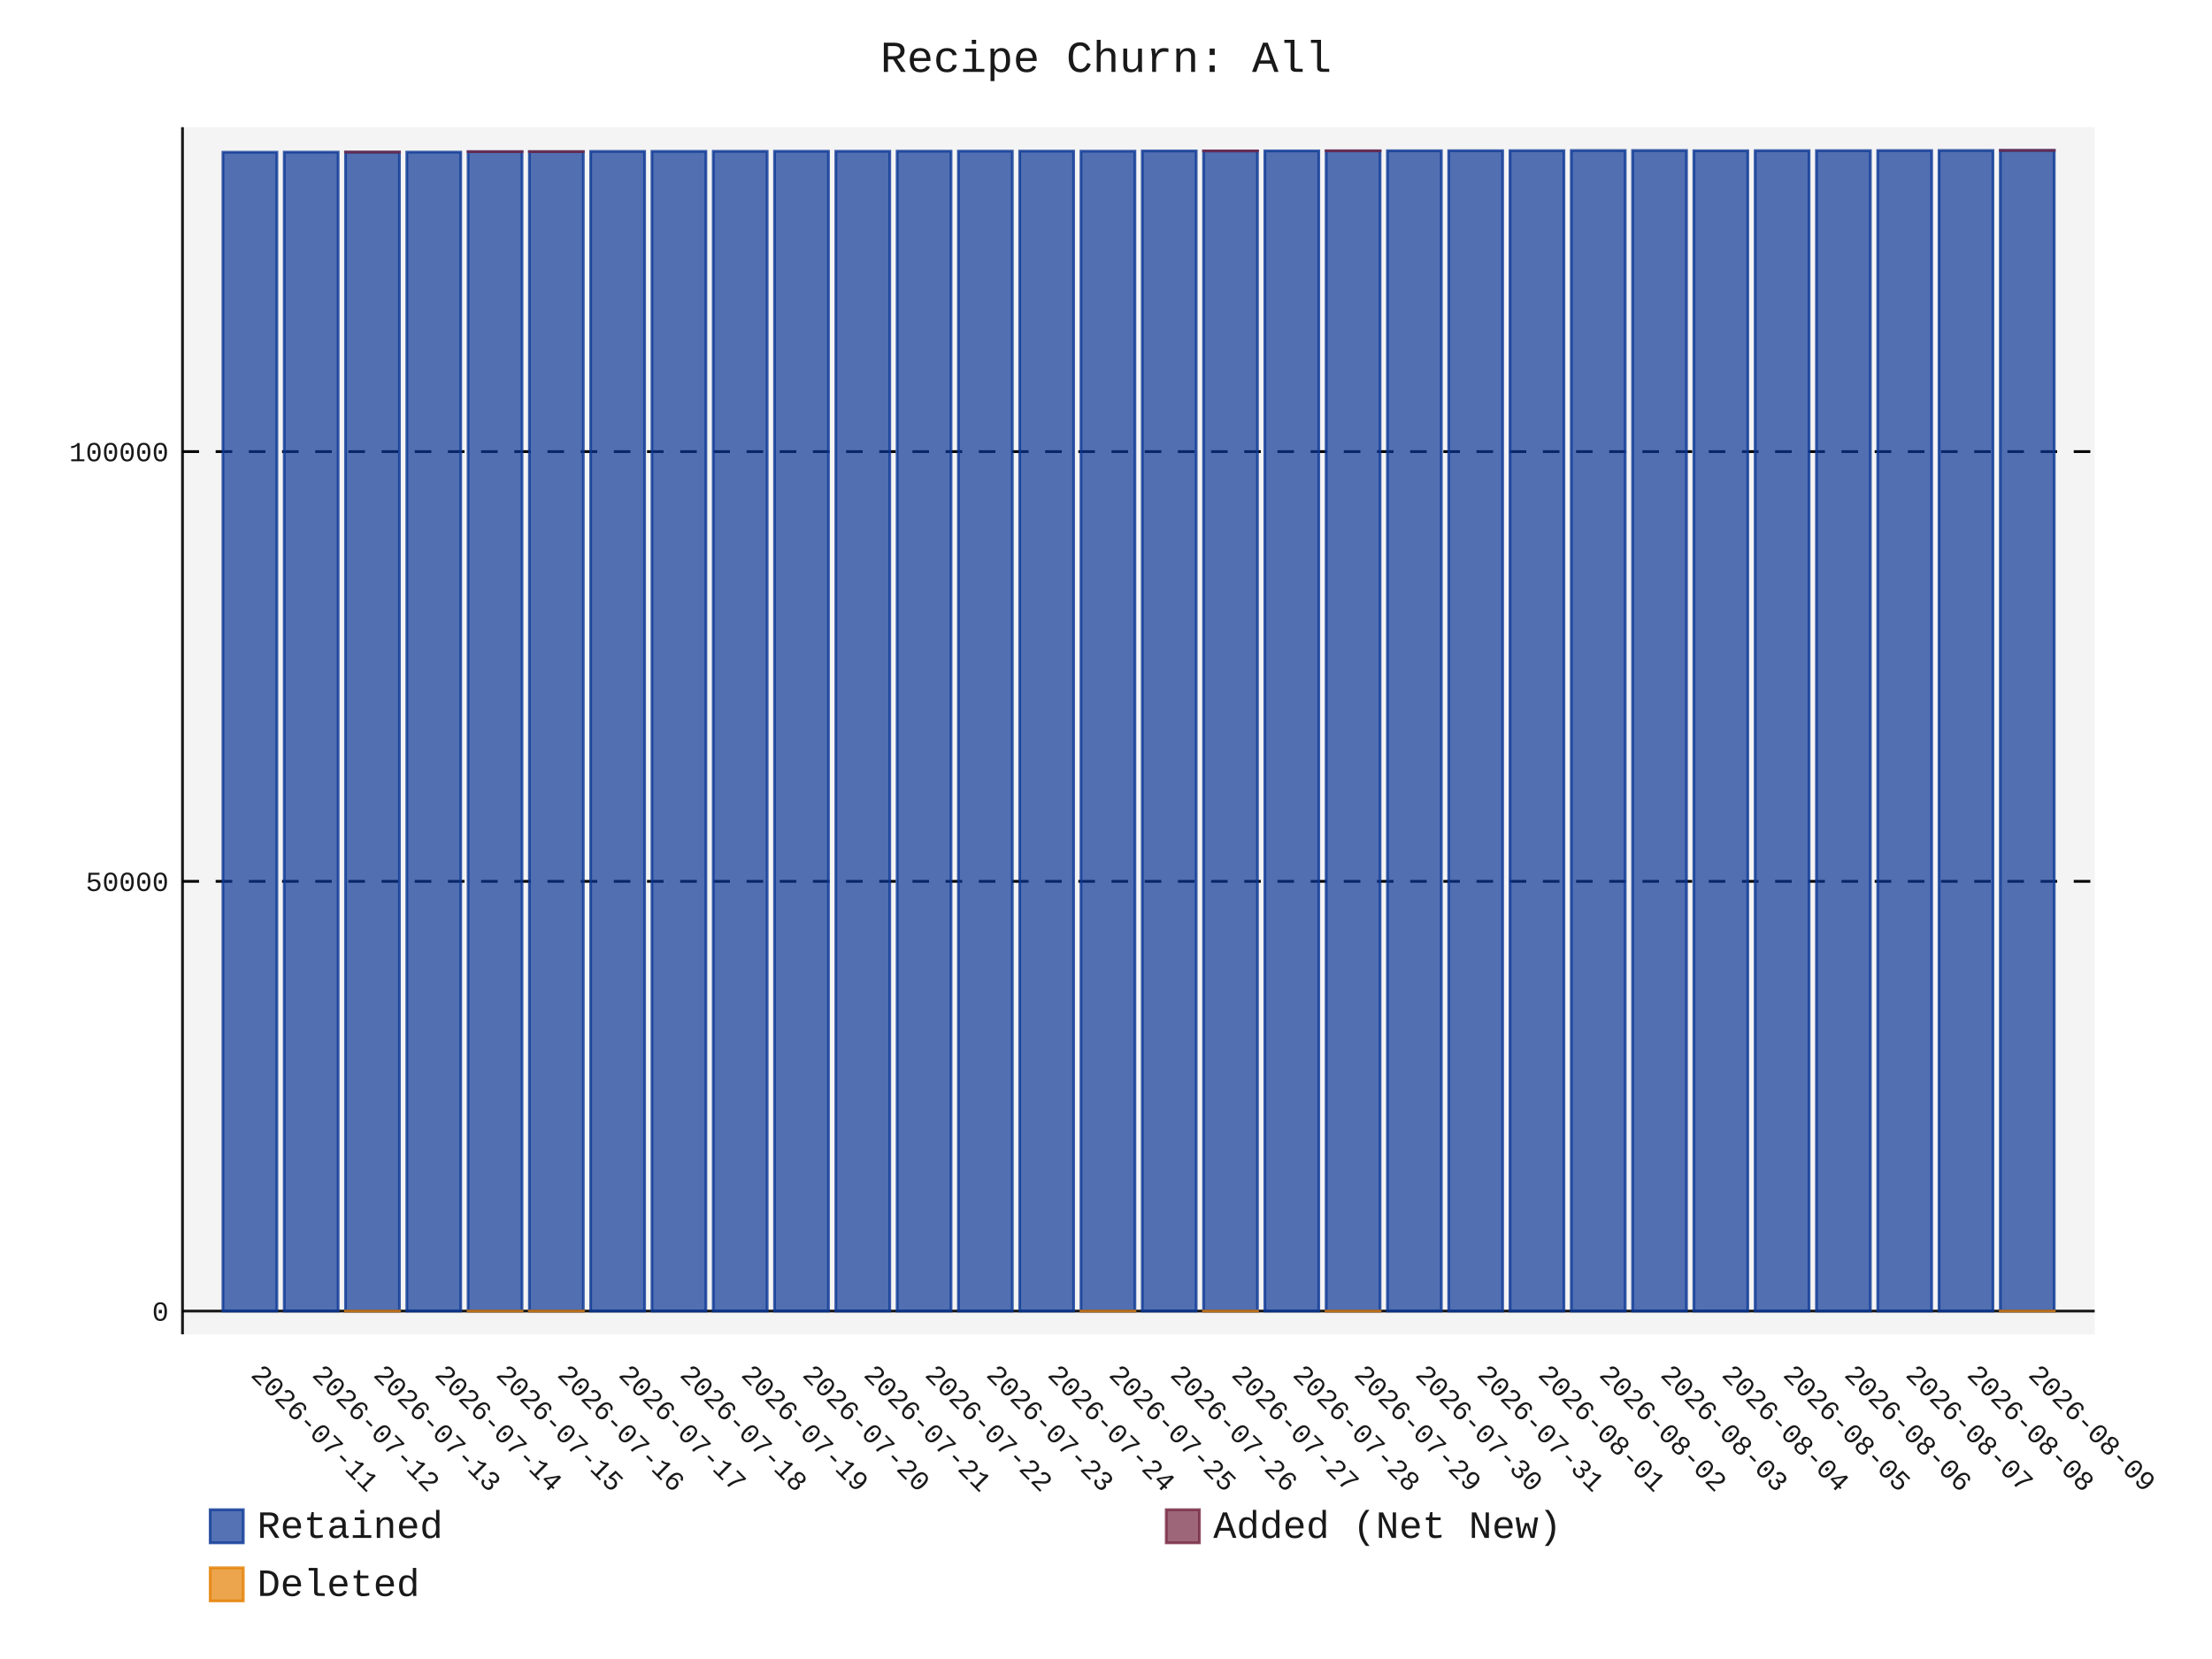
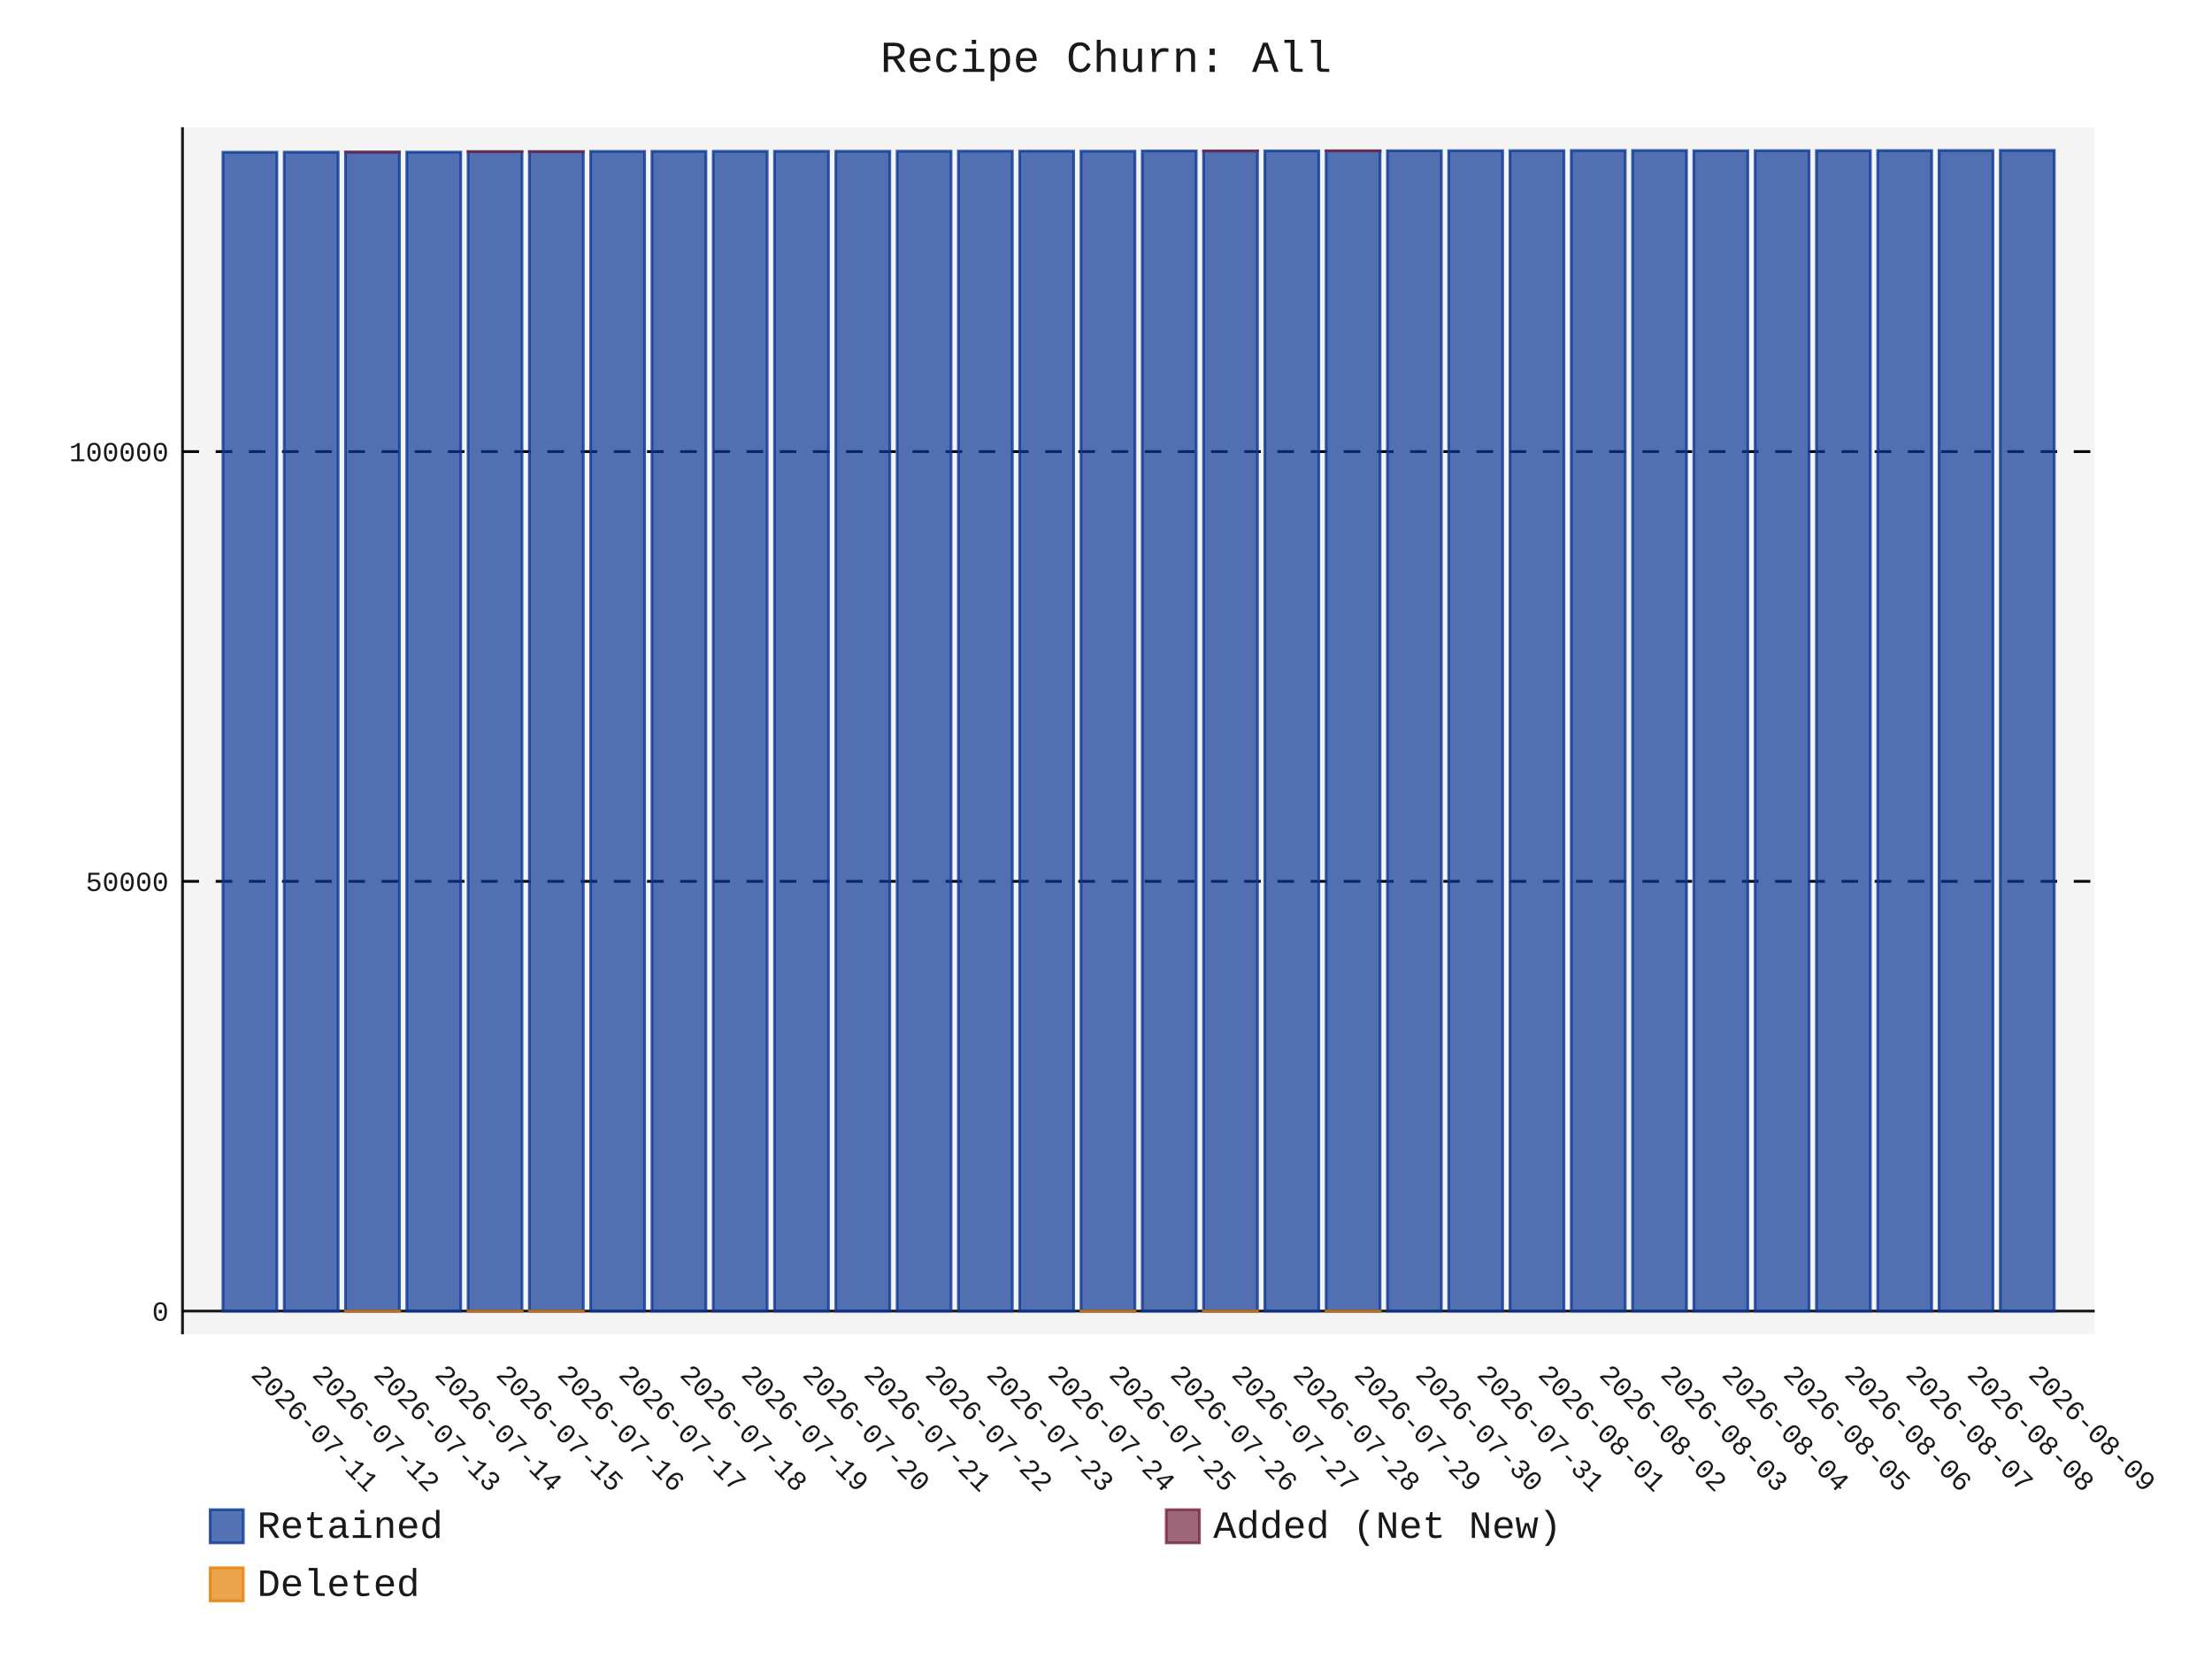
- <svg xmlns="http://www.w3.org/2000/svg" id="chart-427a3c75-75cd-42a5-9780-dff29b4d0095" class="pygal-chart" viewBox="0 0 800 600">
+ <svg xmlns="http://www.w3.org/2000/svg" id="chart-72836956-fcbf-4c1e-a500-d97371f1bdc6" class="pygal-chart" viewBox="0 0 800 600">
  <defs>
-     <style type="text/css">#chart-427a3c75-75cd-42a5-9780-dff29b4d0095{-webkit-user-select:none;-webkit-font-smoothing:antialiased;font-family:Consolas,"Liberation Mono",Menlo,Courier,monospace}#chart-427a3c75-75cd-42a5-9780-dff29b4d0095 .title{font-family:Consolas,"Liberation Mono",Menlo,Courier,monospace;font-size:16px}#chart-427a3c75-75cd-42a5-9780-dff29b4d0095 .legends .legend text{font-family:Consolas,"Liberation Mono",Menlo,Courier,monospace;font-size:14px}#chart-427a3c75-75cd-42a5-9780-dff29b4d0095 .axis text{font-family:Consolas,"Liberation Mono",Menlo,Courier,monospace;font-size:10px}#chart-427a3c75-75cd-42a5-9780-dff29b4d0095 .axis text.major{font-family:Consolas,"Liberation Mono",Menlo,Courier,monospace;font-size:10px}#chart-427a3c75-75cd-42a5-9780-dff29b4d0095 .text-overlay text.value{font-family:Consolas,"Liberation Mono",Menlo,Courier,monospace;font-size:16px}#chart-427a3c75-75cd-42a5-9780-dff29b4d0095 .text-overlay text.label{font-family:Consolas,"Liberation Mono",Menlo,Courier,monospace;font-size:10px}#chart-427a3c75-75cd-42a5-9780-dff29b4d0095 .tooltip{font-family:Consolas,"Liberation Mono",Menlo,Courier,monospace;font-size:14px}#chart-427a3c75-75cd-42a5-9780-dff29b4d0095 text.no_data{font-family:Consolas,"Liberation Mono",Menlo,Courier,monospace;font-size:64px}
- #chart-427a3c75-75cd-42a5-9780-dff29b4d0095{background-color:transparent}#chart-427a3c75-75cd-42a5-9780-dff29b4d0095 path,#chart-427a3c75-75cd-42a5-9780-dff29b4d0095 line,#chart-427a3c75-75cd-42a5-9780-dff29b4d0095 rect,#chart-427a3c75-75cd-42a5-9780-dff29b4d0095 circle{-webkit-transition:150ms;-moz-transition:150ms;transition:150ms}#chart-427a3c75-75cd-42a5-9780-dff29b4d0095 .graph &gt; .background{fill:transparent}#chart-427a3c75-75cd-42a5-9780-dff29b4d0095 .plot &gt; .background{fill:rgba(240,240,240,0.7)}#chart-427a3c75-75cd-42a5-9780-dff29b4d0095 .graph{fill:rgba(0,0,0,0.9)}#chart-427a3c75-75cd-42a5-9780-dff29b4d0095 text.no_data{fill:rgba(0,0,0,0.9)}#chart-427a3c75-75cd-42a5-9780-dff29b4d0095 .title{fill:rgba(0,0,0,0.9)}#chart-427a3c75-75cd-42a5-9780-dff29b4d0095 .legends .legend text{fill:rgba(0,0,0,0.9)}#chart-427a3c75-75cd-42a5-9780-dff29b4d0095 .legends .legend:hover text{fill:rgba(0,0,0,0.9)}#chart-427a3c75-75cd-42a5-9780-dff29b4d0095 .axis .line{stroke:rgba(0,0,0,0.9)}#chart-427a3c75-75cd-42a5-9780-dff29b4d0095 .axis .guide.line{stroke:rgba(0,0,0,0.5)}#chart-427a3c75-75cd-42a5-9780-dff29b4d0095 .axis .major.line{stroke:rgba(0,0,0,0.9)}#chart-427a3c75-75cd-42a5-9780-dff29b4d0095 .axis text.major{fill:rgba(0,0,0,0.9)}#chart-427a3c75-75cd-42a5-9780-dff29b4d0095 .axis.y .guides:hover .guide.line,#chart-427a3c75-75cd-42a5-9780-dff29b4d0095 .line-graph .axis.x .guides:hover .guide.line,#chart-427a3c75-75cd-42a5-9780-dff29b4d0095 .stackedline-graph .axis.x .guides:hover .guide.line,#chart-427a3c75-75cd-42a5-9780-dff29b4d0095 .xy-graph .axis.x .guides:hover .guide.line{stroke:rgba(0,0,0,0.9)}#chart-427a3c75-75cd-42a5-9780-dff29b4d0095 .axis .guides:hover text{fill:rgba(0,0,0,0.9)}#chart-427a3c75-75cd-42a5-9780-dff29b4d0095 .reactive{fill-opacity:.7;stroke-opacity:.8;stroke-width:1}#chart-427a3c75-75cd-42a5-9780-dff29b4d0095 .ci{stroke:rgba(0,0,0,0.9)}#chart-427a3c75-75cd-42a5-9780-dff29b4d0095 .reactive.active,#chart-427a3c75-75cd-42a5-9780-dff29b4d0095 .active .reactive{fill-opacity:.8;stroke-opacity:.9;stroke-width:4}#chart-427a3c75-75cd-42a5-9780-dff29b4d0095 .ci .reactive.active{stroke-width:1.5}#chart-427a3c75-75cd-42a5-9780-dff29b4d0095 .series text{fill:rgba(0,0,0,0.9)}#chart-427a3c75-75cd-42a5-9780-dff29b4d0095 .tooltip rect{fill:rgba(240,240,240,0.7);stroke:rgba(0,0,0,0.9);-webkit-transition:opacity 150ms;-moz-transition:opacity 150ms;transition:opacity 150ms}#chart-427a3c75-75cd-42a5-9780-dff29b4d0095 .tooltip .label{fill:rgba(0,0,0,0.9)}#chart-427a3c75-75cd-42a5-9780-dff29b4d0095 .tooltip .label{fill:rgba(0,0,0,0.9)}#chart-427a3c75-75cd-42a5-9780-dff29b4d0095 .tooltip .legend{font-size:.8em;fill:rgba(0,0,0,0.5)}#chart-427a3c75-75cd-42a5-9780-dff29b4d0095 .tooltip .x_label{font-size:.6em;fill:rgba(0,0,0,0.9)}#chart-427a3c75-75cd-42a5-9780-dff29b4d0095 .tooltip .xlink{font-size:.5em;text-decoration:underline}#chart-427a3c75-75cd-42a5-9780-dff29b4d0095 .tooltip .value{font-size:1.5em}#chart-427a3c75-75cd-42a5-9780-dff29b4d0095 .bound{font-size:.5em}#chart-427a3c75-75cd-42a5-9780-dff29b4d0095 .max-value{font-size:.75em;fill:rgba(0,0,0,0.5)}#chart-427a3c75-75cd-42a5-9780-dff29b4d0095 .map-element{fill:rgba(240,240,240,0.7);stroke:rgba(0,0,0,0.5) !important}#chart-427a3c75-75cd-42a5-9780-dff29b4d0095 .map-element .reactive{fill-opacity:inherit;stroke-opacity:inherit}#chart-427a3c75-75cd-42a5-9780-dff29b4d0095 .color-0,#chart-427a3c75-75cd-42a5-9780-dff29b4d0095 .color-0 a:visited{stroke:rgb(12,55,149);fill:rgb(12,55,149)}#chart-427a3c75-75cd-42a5-9780-dff29b4d0095 .color-1,#chart-427a3c75-75cd-42a5-9780-dff29b4d0095 .color-1 a:visited{stroke:rgb(117,38,65);fill:rgb(117,38,65)}#chart-427a3c75-75cd-42a5-9780-dff29b4d0095 .color-2,#chart-427a3c75-75cd-42a5-9780-dff29b4d0095 .color-2 a:visited{stroke:rgb(228,127,0);fill:rgb(228,127,0)}#chart-427a3c75-75cd-42a5-9780-dff29b4d0095 .text-overlay .color-0 text{fill:black}#chart-427a3c75-75cd-42a5-9780-dff29b4d0095 .text-overlay .color-1 text{fill:black}#chart-427a3c75-75cd-42a5-9780-dff29b4d0095 .text-overlay .color-2 text{fill:black}
- #chart-427a3c75-75cd-42a5-9780-dff29b4d0095 text.no_data{text-anchor:middle}#chart-427a3c75-75cd-42a5-9780-dff29b4d0095 .guide.line{fill:none}#chart-427a3c75-75cd-42a5-9780-dff29b4d0095 .centered{text-anchor:middle}#chart-427a3c75-75cd-42a5-9780-dff29b4d0095 .title{text-anchor:middle}#chart-427a3c75-75cd-42a5-9780-dff29b4d0095 .legends .legend text{fill-opacity:1}#chart-427a3c75-75cd-42a5-9780-dff29b4d0095 .axis.x text{text-anchor:middle}#chart-427a3c75-75cd-42a5-9780-dff29b4d0095 .axis.x:not(.web) text[transform]{text-anchor:start}#chart-427a3c75-75cd-42a5-9780-dff29b4d0095 .axis.x:not(.web) text[transform].backwards{text-anchor:end}#chart-427a3c75-75cd-42a5-9780-dff29b4d0095 .axis.y text{text-anchor:end}#chart-427a3c75-75cd-42a5-9780-dff29b4d0095 .axis.y text[transform].backwards{text-anchor:start}#chart-427a3c75-75cd-42a5-9780-dff29b4d0095 .axis.y2 text{text-anchor:start}#chart-427a3c75-75cd-42a5-9780-dff29b4d0095 .axis.y2 text[transform].backwards{text-anchor:end}#chart-427a3c75-75cd-42a5-9780-dff29b4d0095 .axis .guide.line{stroke-dasharray:4,4;stroke:black}#chart-427a3c75-75cd-42a5-9780-dff29b4d0095 .axis .major.guide.line{stroke-dasharray:6,6;stroke:black}#chart-427a3c75-75cd-42a5-9780-dff29b4d0095 .horizontal .axis.y .guide.line,#chart-427a3c75-75cd-42a5-9780-dff29b4d0095 .horizontal .axis.y2 .guide.line,#chart-427a3c75-75cd-42a5-9780-dff29b4d0095 .vertical .axis.x .guide.line{opacity:0}#chart-427a3c75-75cd-42a5-9780-dff29b4d0095 .horizontal .axis.always_show .guide.line,#chart-427a3c75-75cd-42a5-9780-dff29b4d0095 .vertical .axis.always_show .guide.line{opacity:1 !important}#chart-427a3c75-75cd-42a5-9780-dff29b4d0095 .axis.y .guides:hover .guide.line,#chart-427a3c75-75cd-42a5-9780-dff29b4d0095 .axis.y2 .guides:hover .guide.line,#chart-427a3c75-75cd-42a5-9780-dff29b4d0095 .axis.x .guides:hover .guide.line{opacity:1}#chart-427a3c75-75cd-42a5-9780-dff29b4d0095 .axis .guides:hover text{opacity:1}#chart-427a3c75-75cd-42a5-9780-dff29b4d0095 .nofill{fill:none}#chart-427a3c75-75cd-42a5-9780-dff29b4d0095 .subtle-fill{fill-opacity:.2}#chart-427a3c75-75cd-42a5-9780-dff29b4d0095 .dot{stroke-width:1px;fill-opacity:1;stroke-opacity:1}#chart-427a3c75-75cd-42a5-9780-dff29b4d0095 .dot.active{stroke-width:5px}#chart-427a3c75-75cd-42a5-9780-dff29b4d0095 .dot.negative{fill:transparent}#chart-427a3c75-75cd-42a5-9780-dff29b4d0095 text,#chart-427a3c75-75cd-42a5-9780-dff29b4d0095 tspan{stroke:none !important}#chart-427a3c75-75cd-42a5-9780-dff29b4d0095 .series text.active{opacity:1}#chart-427a3c75-75cd-42a5-9780-dff29b4d0095 .tooltip rect{fill-opacity:.95;stroke-width:.5}#chart-427a3c75-75cd-42a5-9780-dff29b4d0095 .tooltip text{fill-opacity:1}#chart-427a3c75-75cd-42a5-9780-dff29b4d0095 .showable{visibility:hidden}#chart-427a3c75-75cd-42a5-9780-dff29b4d0095 .showable.shown{visibility:visible}#chart-427a3c75-75cd-42a5-9780-dff29b4d0095 .gauge-background{fill:rgba(229,229,229,1);stroke:none}#chart-427a3c75-75cd-42a5-9780-dff29b4d0095 .bg-lines{stroke:transparent;stroke-width:2px}</style>
+     <style type="text/css">#chart-72836956-fcbf-4c1e-a500-d97371f1bdc6{-webkit-user-select:none;-webkit-font-smoothing:antialiased;font-family:Consolas,"Liberation Mono",Menlo,Courier,monospace}#chart-72836956-fcbf-4c1e-a500-d97371f1bdc6 .title{font-family:Consolas,"Liberation Mono",Menlo,Courier,monospace;font-size:16px}#chart-72836956-fcbf-4c1e-a500-d97371f1bdc6 .legends .legend text{font-family:Consolas,"Liberation Mono",Menlo,Courier,monospace;font-size:14px}#chart-72836956-fcbf-4c1e-a500-d97371f1bdc6 .axis text{font-family:Consolas,"Liberation Mono",Menlo,Courier,monospace;font-size:10px}#chart-72836956-fcbf-4c1e-a500-d97371f1bdc6 .axis text.major{font-family:Consolas,"Liberation Mono",Menlo,Courier,monospace;font-size:10px}#chart-72836956-fcbf-4c1e-a500-d97371f1bdc6 .text-overlay text.value{font-family:Consolas,"Liberation Mono",Menlo,Courier,monospace;font-size:16px}#chart-72836956-fcbf-4c1e-a500-d97371f1bdc6 .text-overlay text.label{font-family:Consolas,"Liberation Mono",Menlo,Courier,monospace;font-size:10px}#chart-72836956-fcbf-4c1e-a500-d97371f1bdc6 .tooltip{font-family:Consolas,"Liberation Mono",Menlo,Courier,monospace;font-size:14px}#chart-72836956-fcbf-4c1e-a500-d97371f1bdc6 text.no_data{font-family:Consolas,"Liberation Mono",Menlo,Courier,monospace;font-size:64px}
+ #chart-72836956-fcbf-4c1e-a500-d97371f1bdc6{background-color:transparent}#chart-72836956-fcbf-4c1e-a500-d97371f1bdc6 path,#chart-72836956-fcbf-4c1e-a500-d97371f1bdc6 line,#chart-72836956-fcbf-4c1e-a500-d97371f1bdc6 rect,#chart-72836956-fcbf-4c1e-a500-d97371f1bdc6 circle{-webkit-transition:150ms;-moz-transition:150ms;transition:150ms}#chart-72836956-fcbf-4c1e-a500-d97371f1bdc6 .graph &gt; .background{fill:transparent}#chart-72836956-fcbf-4c1e-a500-d97371f1bdc6 .plot &gt; .background{fill:rgba(240,240,240,0.7)}#chart-72836956-fcbf-4c1e-a500-d97371f1bdc6 .graph{fill:rgba(0,0,0,0.9)}#chart-72836956-fcbf-4c1e-a500-d97371f1bdc6 text.no_data{fill:rgba(0,0,0,0.9)}#chart-72836956-fcbf-4c1e-a500-d97371f1bdc6 .title{fill:rgba(0,0,0,0.9)}#chart-72836956-fcbf-4c1e-a500-d97371f1bdc6 .legends .legend text{fill:rgba(0,0,0,0.9)}#chart-72836956-fcbf-4c1e-a500-d97371f1bdc6 .legends .legend:hover text{fill:rgba(0,0,0,0.9)}#chart-72836956-fcbf-4c1e-a500-d97371f1bdc6 .axis .line{stroke:rgba(0,0,0,0.9)}#chart-72836956-fcbf-4c1e-a500-d97371f1bdc6 .axis .guide.line{stroke:rgba(0,0,0,0.5)}#chart-72836956-fcbf-4c1e-a500-d97371f1bdc6 .axis .major.line{stroke:rgba(0,0,0,0.9)}#chart-72836956-fcbf-4c1e-a500-d97371f1bdc6 .axis text.major{fill:rgba(0,0,0,0.9)}#chart-72836956-fcbf-4c1e-a500-d97371f1bdc6 .axis.y .guides:hover .guide.line,#chart-72836956-fcbf-4c1e-a500-d97371f1bdc6 .line-graph .axis.x .guides:hover .guide.line,#chart-72836956-fcbf-4c1e-a500-d97371f1bdc6 .stackedline-graph .axis.x .guides:hover .guide.line,#chart-72836956-fcbf-4c1e-a500-d97371f1bdc6 .xy-graph .axis.x .guides:hover .guide.line{stroke:rgba(0,0,0,0.9)}#chart-72836956-fcbf-4c1e-a500-d97371f1bdc6 .axis .guides:hover text{fill:rgba(0,0,0,0.9)}#chart-72836956-fcbf-4c1e-a500-d97371f1bdc6 .reactive{fill-opacity:.7;stroke-opacity:.8;stroke-width:1}#chart-72836956-fcbf-4c1e-a500-d97371f1bdc6 .ci{stroke:rgba(0,0,0,0.9)}#chart-72836956-fcbf-4c1e-a500-d97371f1bdc6 .reactive.active,#chart-72836956-fcbf-4c1e-a500-d97371f1bdc6 .active .reactive{fill-opacity:.8;stroke-opacity:.9;stroke-width:4}#chart-72836956-fcbf-4c1e-a500-d97371f1bdc6 .ci .reactive.active{stroke-width:1.5}#chart-72836956-fcbf-4c1e-a500-d97371f1bdc6 .series text{fill:rgba(0,0,0,0.9)}#chart-72836956-fcbf-4c1e-a500-d97371f1bdc6 .tooltip rect{fill:rgba(240,240,240,0.7);stroke:rgba(0,0,0,0.9);-webkit-transition:opacity 150ms;-moz-transition:opacity 150ms;transition:opacity 150ms}#chart-72836956-fcbf-4c1e-a500-d97371f1bdc6 .tooltip .label{fill:rgba(0,0,0,0.9)}#chart-72836956-fcbf-4c1e-a500-d97371f1bdc6 .tooltip .label{fill:rgba(0,0,0,0.9)}#chart-72836956-fcbf-4c1e-a500-d97371f1bdc6 .tooltip .legend{font-size:.8em;fill:rgba(0,0,0,0.5)}#chart-72836956-fcbf-4c1e-a500-d97371f1bdc6 .tooltip .x_label{font-size:.6em;fill:rgba(0,0,0,0.9)}#chart-72836956-fcbf-4c1e-a500-d97371f1bdc6 .tooltip .xlink{font-size:.5em;text-decoration:underline}#chart-72836956-fcbf-4c1e-a500-d97371f1bdc6 .tooltip .value{font-size:1.5em}#chart-72836956-fcbf-4c1e-a500-d97371f1bdc6 .bound{font-size:.5em}#chart-72836956-fcbf-4c1e-a500-d97371f1bdc6 .max-value{font-size:.75em;fill:rgba(0,0,0,0.5)}#chart-72836956-fcbf-4c1e-a500-d97371f1bdc6 .map-element{fill:rgba(240,240,240,0.7);stroke:rgba(0,0,0,0.5) !important}#chart-72836956-fcbf-4c1e-a500-d97371f1bdc6 .map-element .reactive{fill-opacity:inherit;stroke-opacity:inherit}#chart-72836956-fcbf-4c1e-a500-d97371f1bdc6 .color-0,#chart-72836956-fcbf-4c1e-a500-d97371f1bdc6 .color-0 a:visited{stroke:rgb(12,55,149);fill:rgb(12,55,149)}#chart-72836956-fcbf-4c1e-a500-d97371f1bdc6 .color-1,#chart-72836956-fcbf-4c1e-a500-d97371f1bdc6 .color-1 a:visited{stroke:rgb(117,38,65);fill:rgb(117,38,65)}#chart-72836956-fcbf-4c1e-a500-d97371f1bdc6 .color-2,#chart-72836956-fcbf-4c1e-a500-d97371f1bdc6 .color-2 a:visited{stroke:rgb(228,127,0);fill:rgb(228,127,0)}#chart-72836956-fcbf-4c1e-a500-d97371f1bdc6 .text-overlay .color-0 text{fill:black}#chart-72836956-fcbf-4c1e-a500-d97371f1bdc6 .text-overlay .color-1 text{fill:black}#chart-72836956-fcbf-4c1e-a500-d97371f1bdc6 .text-overlay .color-2 text{fill:black}
+ #chart-72836956-fcbf-4c1e-a500-d97371f1bdc6 text.no_data{text-anchor:middle}#chart-72836956-fcbf-4c1e-a500-d97371f1bdc6 .guide.line{fill:none}#chart-72836956-fcbf-4c1e-a500-d97371f1bdc6 .centered{text-anchor:middle}#chart-72836956-fcbf-4c1e-a500-d97371f1bdc6 .title{text-anchor:middle}#chart-72836956-fcbf-4c1e-a500-d97371f1bdc6 .legends .legend text{fill-opacity:1}#chart-72836956-fcbf-4c1e-a500-d97371f1bdc6 .axis.x text{text-anchor:middle}#chart-72836956-fcbf-4c1e-a500-d97371f1bdc6 .axis.x:not(.web) text[transform]{text-anchor:start}#chart-72836956-fcbf-4c1e-a500-d97371f1bdc6 .axis.x:not(.web) text[transform].backwards{text-anchor:end}#chart-72836956-fcbf-4c1e-a500-d97371f1bdc6 .axis.y text{text-anchor:end}#chart-72836956-fcbf-4c1e-a500-d97371f1bdc6 .axis.y text[transform].backwards{text-anchor:start}#chart-72836956-fcbf-4c1e-a500-d97371f1bdc6 .axis.y2 text{text-anchor:start}#chart-72836956-fcbf-4c1e-a500-d97371f1bdc6 .axis.y2 text[transform].backwards{text-anchor:end}#chart-72836956-fcbf-4c1e-a500-d97371f1bdc6 .axis .guide.line{stroke-dasharray:4,4;stroke:black}#chart-72836956-fcbf-4c1e-a500-d97371f1bdc6 .axis .major.guide.line{stroke-dasharray:6,6;stroke:black}#chart-72836956-fcbf-4c1e-a500-d97371f1bdc6 .horizontal .axis.y .guide.line,#chart-72836956-fcbf-4c1e-a500-d97371f1bdc6 .horizontal .axis.y2 .guide.line,#chart-72836956-fcbf-4c1e-a500-d97371f1bdc6 .vertical .axis.x .guide.line{opacity:0}#chart-72836956-fcbf-4c1e-a500-d97371f1bdc6 .horizontal .axis.always_show .guide.line,#chart-72836956-fcbf-4c1e-a500-d97371f1bdc6 .vertical .axis.always_show .guide.line{opacity:1 !important}#chart-72836956-fcbf-4c1e-a500-d97371f1bdc6 .axis.y .guides:hover .guide.line,#chart-72836956-fcbf-4c1e-a500-d97371f1bdc6 .axis.y2 .guides:hover .guide.line,#chart-72836956-fcbf-4c1e-a500-d97371f1bdc6 .axis.x .guides:hover .guide.line{opacity:1}#chart-72836956-fcbf-4c1e-a500-d97371f1bdc6 .axis .guides:hover text{opacity:1}#chart-72836956-fcbf-4c1e-a500-d97371f1bdc6 .nofill{fill:none}#chart-72836956-fcbf-4c1e-a500-d97371f1bdc6 .subtle-fill{fill-opacity:.2}#chart-72836956-fcbf-4c1e-a500-d97371f1bdc6 .dot{stroke-width:1px;fill-opacity:1;stroke-opacity:1}#chart-72836956-fcbf-4c1e-a500-d97371f1bdc6 .dot.active{stroke-width:5px}#chart-72836956-fcbf-4c1e-a500-d97371f1bdc6 .dot.negative{fill:transparent}#chart-72836956-fcbf-4c1e-a500-d97371f1bdc6 text,#chart-72836956-fcbf-4c1e-a500-d97371f1bdc6 tspan{stroke:none !important}#chart-72836956-fcbf-4c1e-a500-d97371f1bdc6 .series text.active{opacity:1}#chart-72836956-fcbf-4c1e-a500-d97371f1bdc6 .tooltip rect{fill-opacity:.95;stroke-width:.5}#chart-72836956-fcbf-4c1e-a500-d97371f1bdc6 .tooltip text{fill-opacity:1}#chart-72836956-fcbf-4c1e-a500-d97371f1bdc6 .showable{visibility:hidden}#chart-72836956-fcbf-4c1e-a500-d97371f1bdc6 .showable.shown{visibility:visible}#chart-72836956-fcbf-4c1e-a500-d97371f1bdc6 .gauge-background{fill:rgba(229,229,229,1);stroke:none}#chart-72836956-fcbf-4c1e-a500-d97371f1bdc6 .bg-lines{stroke:transparent;stroke-width:2px}</style>
  </defs>
  <g class="graph stackedbar-graph vertical">
    <rect x="0" y="0" width="800" height="600" class="background" />
    <g transform="translate(66, 46)" class="plot">
      <rect x="0" y="0" width="691.574" height="436.574" class="background" />
      <g class="axis y always_show">
        <g class="guides">
          <path d="M0 428.166 h691.574" class="axis major line" />
          <text x="-5" y="431.666" class="major">0</text>
        </g>
        <g class="guides">
          <path d="M0 272.747 h691.574" class="major guide line" />
          <text x="-5" y="276.247" class="major">50000</text>
        </g>
        <g class="guides">
          <path d="M0 117.328 h691.574" class="major guide line" />
          <text x="-5" y="120.828" class="major">100000</text>
        </g>
      </g>
      <g class="axis x">
        <path d="M0 0 v436.574" class="line" />
        <g class="guides">
          <path d="M24.382 0 v436.574" class="guide line" />
          <text x="24.382" y="451.574" class="" transform="rotate(45 24.3824 451.5736)">2026-07-11</text>
        </g>
        <g class="guides">
          <path d="M46.548 0 v436.574" class="guide line" />
          <text x="46.548" y="451.574" class="" transform="rotate(45 46.54822 451.5736)">2026-07-12</text>
        </g>
        <g class="guides">
          <path d="M68.714 0 v436.574" class="guide line" />
          <text x="68.714" y="451.574" class="" transform="rotate(45 68.71404 451.5736)">2026-07-13</text>
        </g>
        <g class="guides">
          <path d="M90.88 0 v436.574" class="guide line" />
          <text x="90.88" y="451.574" class="" transform="rotate(45 90.87986 451.5736)">2026-07-14</text>
        </g>
        <g class="guides">
          <path d="M113.046 0 v436.574" class="guide line" />
          <text x="113.046" y="451.574" class="" transform="rotate(45 113.0457 451.5736)">2026-07-15</text>
        </g>
        <g class="guides">
          <path d="M135.212 0 v436.574" class="guide line" />
          <text x="135.212" y="451.574" class="" transform="rotate(45 135.2115 451.5736)">2026-07-16</text>
        </g>
        <g class="guides">
          <path d="M157.377 0 v436.574" class="guide line" />
          <text x="157.377" y="451.574" class="" transform="rotate(45 157.3773 451.5736)">2026-07-17</text>
        </g>
        <g class="guides">
          <path d="M179.543 0 v436.574" class="guide line" />
          <text x="179.543" y="451.574" class="" transform="rotate(45 179.5431 451.5736)">2026-07-18</text>
        </g>
        <g class="guides">
          <path d="M201.709 0 v436.574" class="guide line" />
          <text x="201.709" y="451.574" class="" transform="rotate(45 201.709 451.5736)">2026-07-19</text>
        </g>
        <g class="guides">
          <path d="M223.875 0 v436.574" class="guide line" />
          <text x="223.875" y="451.574" class="" transform="rotate(45 223.8748 451.5736)">2026-07-20</text>
        </g>
        <g class="guides">
          <path d="M246.041 0 v436.574" class="guide line" />
          <text x="246.041" y="451.574" class="" transform="rotate(45 246.0406 451.5736)">2026-07-21</text>
        </g>
        <g class="guides">
          <path d="M268.206 0 v436.574" class="guide line" />
          <text x="268.206" y="451.574" class="" transform="rotate(45 268.2064 451.5736)">2026-07-22</text>
        </g>
        <g class="guides">
          <path d="M290.372 0 v436.574" class="guide line" />
          <text x="290.372" y="451.574" class="" transform="rotate(45 290.3722 451.5736)">2026-07-23</text>
        </g>
        <g class="guides">
          <path d="M312.538 0 v436.574" class="guide line" />
          <text x="312.538" y="451.574" class="" transform="rotate(45 312.5381 451.5736)">2026-07-24</text>
        </g>
        <g class="guides">
          <path d="M334.704 0 v436.574" class="guide line" />
          <text x="334.704" y="451.574" class="" transform="rotate(45 334.7039 451.5736)">2026-07-25</text>
        </g>
        <g class="guides">
          <path d="M356.87 0 v436.574" class="guide line" />
          <text x="356.87" y="451.574" class="" transform="rotate(45 356.8697 451.5736)">2026-07-26</text>
        </g>
        <g class="guides">
          <path d="M379.036 0 v436.574" class="guide line" />
          <text x="379.036" y="451.574" class="" transform="rotate(45 379.0355 451.5736)">2026-07-27</text>
        </g>
        <g class="guides">
          <path d="M401.201 0 v436.574" class="guide line" />
          <text x="401.201" y="451.574" class="" transform="rotate(45 401.2013 451.5736)">2026-07-28</text>
        </g>
        <g class="guides">
          <path d="M423.367 0 v436.574" class="guide line" />
          <text x="423.367" y="451.574" class="" transform="rotate(45 423.3672 451.5736)">2026-07-29</text>
        </g>
        <g class="guides">
          <path d="M445.533 0 v436.574" class="guide line" />
          <text x="445.533" y="451.574" class="" transform="rotate(45 445.533 451.5736)">2026-07-30</text>
        </g>
        <g class="guides">
          <path d="M467.699 0 v436.574" class="guide line" />
          <text x="467.699" y="451.574" class="" transform="rotate(45 467.6988 451.5736)">2026-07-31</text>
        </g>
        <g class="guides">
          <path d="M489.865 0 v436.574" class="guide line" />
          <text x="489.865" y="451.574" class="" transform="rotate(45 489.8646 451.5736)">2026-08-01</text>
        </g>
        <g class="guides">
          <path d="M512.03 0 v436.574" class="guide line" />
          <text x="512.03" y="451.574" class="" transform="rotate(45 512.0304 451.5736)">2026-08-02</text>
        </g>
        <g class="guides">
          <path d="M534.196 0 v436.574" class="guide line" />
          <text x="534.196" y="451.574" class="" transform="rotate(45 534.1963 451.5736)">2026-08-03</text>
        </g>
        <g class="guides">
          <path d="M556.362 0 v436.574" class="guide line" />
          <text x="556.362" y="451.574" class="" transform="rotate(45 556.3621 451.5736)">2026-08-04</text>
        </g>
        <g class="guides">
          <path d="M578.528 0 v436.574" class="guide line" />
          <text x="578.528" y="451.574" class="" transform="rotate(45 578.5279 451.5736)">2026-08-05</text>
        </g>
        <g class="guides">
          <path d="M600.694 0 v436.574" class="guide line" />
          <text x="600.694" y="451.574" class="" transform="rotate(45 600.6937 451.5736)">2026-08-06</text>
        </g>
        <g class="guides">
          <path d="M622.86 0 v436.574" class="guide line" />
          <text x="622.86" y="451.574" class="" transform="rotate(45 622.8596 451.5736)">2026-08-07</text>
        </g>
        <g class="guides">
          <path d="M645.025 0 v436.574" class="guide line" />
          <text x="645.025" y="451.574" class="" transform="rotate(45 645.0254 451.5736)">2026-08-08</text>
        </g>
        <g class="guides">
          <path d="M667.191 0 v436.574" class="guide line" />
          <text x="667.191" y="451.574" class="" transform="rotate(45 667.1912 451.5736)">2026-08-09</text>
        </g>
      </g>
      <g class="series serie-0 color-0">
        <g class="bars">
          <g class="bar">
            <rect x="14.629" y="9.055" rx="0" ry="0" width="19.506" height="419.111" class="rect reactive tooltip-trigger" />
          </g>
          <g class="bar">
            <rect x="36.795" y="9.02" rx="0" ry="0" width="19.506" height="419.145" class="rect reactive tooltip-trigger" />
          </g>
          <g class="bar">
            <rect x="58.961" y="9.017" rx="0" ry="0" width="19.506" height="419.148" class="rect reactive tooltip-trigger" />
          </g>
          <g class="bar">
            <rect x="81.127" y="9.008" rx="0" ry="0" width="19.506" height="419.158" class="rect reactive tooltip-trigger" />
          </g>
          <g class="bar">
            <rect x="103.293" y="8.853" rx="0" ry="0" width="19.506" height="419.313" class="rect reactive tooltip-trigger" />
          </g>
          <g class="bar">
            <rect x="125.459" y="8.84" rx="0" ry="0" width="19.506" height="419.325" class="rect reactive tooltip-trigger" />
          </g>
          <g class="bar">
            <rect x="147.624" y="8.75" rx="0" ry="0" width="19.506" height="419.416" class="rect reactive tooltip-trigger" />
          </g>
          <g class="bar">
            <rect x="169.79" y="8.734" rx="0" ry="0" width="19.506" height="419.431" class="rect reactive tooltip-trigger" />
          </g>
          <g class="bar">
            <rect x="191.956" y="8.719" rx="0" ry="0" width="19.506" height="419.447" class="rect reactive tooltip-trigger" />
          </g>
          <g class="bar">
            <rect x="214.122" y="8.697" rx="0" ry="0" width="19.506" height="419.468" class="rect reactive tooltip-trigger" />
          </g>
          <g class="bar">
            <rect x="236.288" y="8.7" rx="0" ry="0" width="19.506" height="419.465" class="rect reactive tooltip-trigger" />
          </g>
          <g class="bar">
            <rect x="258.453" y="8.672" rx="0" ry="0" width="19.506" height="419.493" class="rect reactive tooltip-trigger" />
          </g>
          <g class="bar">
            <rect x="280.619" y="8.657" rx="0" ry="0" width="19.506" height="419.509" class="rect reactive tooltip-trigger" />
          </g>
          <g class="bar">
            <rect x="302.785" y="8.651" rx="0" ry="0" width="19.506" height="419.515" class="rect reactive tooltip-trigger" />
          </g>
          <g class="bar">
            <rect x="324.951" y="8.675" rx="0" ry="0" width="19.506" height="419.49" class="rect reactive tooltip-trigger" />
          </g>
          <g class="bar">
            <rect x="347.117" y="8.591" rx="0" ry="0" width="19.506" height="419.574" class="rect reactive tooltip-trigger" />
          </g>
          <g class="bar">
            <rect x="369.283" y="8.588" rx="0" ry="0" width="19.506" height="419.577" class="rect reactive tooltip-trigger" />
          </g>
          <g class="bar">
            <rect x="391.448" y="8.573" rx="0" ry="0" width="19.506" height="419.593" class="rect reactive tooltip-trigger" />
          </g>
          <g class="bar">
            <rect x="413.614" y="8.554" rx="0" ry="0" width="19.506" height="419.611" class="rect reactive tooltip-trigger" />
          </g>
          <g class="bar">
            <rect x="435.78" y="8.52" rx="0" ry="0" width="19.506" height="419.646" class="rect reactive tooltip-trigger" />
          </g>
          <g class="bar">
            <rect x="457.946" y="8.511" rx="0" ry="0" width="19.506" height="419.655" class="rect reactive tooltip-trigger" />
          </g>
          <g class="bar">
            <rect x="480.112" y="8.492" rx="0" ry="0" width="19.506" height="419.674" class="rect reactive tooltip-trigger" />
          </g>
          <g class="bar">
            <rect x="502.277" y="8.436" rx="0" ry="0" width="19.506" height="419.729" class="rect reactive tooltip-trigger" />
          </g>
          <g class="bar">
            <rect x="524.443" y="8.43" rx="0" ry="0" width="19.506" height="419.736" class="rect reactive tooltip-trigger" />
          </g>
          <g class="bar">
            <rect x="546.609" y="8.529" rx="0" ry="0" width="19.506" height="419.636" class="rect reactive tooltip-trigger" />
          </g>
          <g class="bar">
            <rect x="568.775" y="8.492" rx="0" ry="0" width="19.506" height="419.674" class="rect reactive tooltip-trigger" />
          </g>
          <g class="bar">
            <rect x="590.941" y="8.483" rx="0" ry="0" width="19.506" height="419.683" class="rect reactive tooltip-trigger" />
          </g>
          <g class="bar">
            <rect x="613.107" y="8.452" rx="0" ry="0" width="19.506" height="419.714" class="rect reactive tooltip-trigger" />
          </g>
          <g class="bar">
            <rect x="635.272" y="8.427" rx="0" ry="0" width="19.506" height="419.739" class="rect reactive tooltip-trigger" />
          </g>
          <g class="bar">
-             <rect x="657.438" y="8.399" rx="0" ry="0" width="19.506" height="419.767" class="rect reactive tooltip-trigger" />
+             <rect x="657.438" y="8.396" rx="0" ry="0" width="19.506" height="419.77" class="rect reactive tooltip-trigger" />
          </g>
        </g>
      </g>
      <g class="series serie-1 color-1">
        <g class="bars">
          <g class="bar">
            <rect x="14.629" y="9.055" rx="0" ry="0" width="19.506" height="0.0" class="rect reactive tooltip-trigger" />
          </g>
          <g class="bar">
            <rect x="36.795" y="9.02" rx="0" ry="0" width="19.506" height="0.0" class="rect reactive tooltip-trigger" />
          </g>
          <g class="bar">
            <rect x="58.961" y="9.014" rx="0" ry="0" width="19.506" height="0.003" class="rect reactive tooltip-trigger" />
          </g>
          <g class="bar">
            <rect x="81.127" y="9.008" rx="0" ry="0" width="19.506" height="0.0" class="rect reactive tooltip-trigger" />
          </g>
          <g class="bar">
            <rect x="103.293" y="8.846" rx="0" ry="0" width="19.506" height="0.006" class="rect reactive tooltip-trigger" />
          </g>
          <g class="bar">
            <rect x="125.459" y="8.837" rx="0" ry="0" width="19.506" height="0.003" class="rect reactive tooltip-trigger" />
          </g>
          <g class="bar">
            <rect x="147.624" y="8.75" rx="0" ry="0" width="19.506" height="0.0" class="rect reactive tooltip-trigger" />
          </g>
          <g class="bar">
            <rect x="169.79" y="8.734" rx="0" ry="0" width="19.506" height="0.0" class="rect reactive tooltip-trigger" />
          </g>
          <g class="bar">
            <rect x="191.956" y="8.719" rx="0" ry="0" width="19.506" height="0.0" class="rect reactive tooltip-trigger" />
          </g>
          <g class="bar">
            <rect x="214.122" y="8.697" rx="0" ry="0" width="19.506" height="0.0" class="rect reactive tooltip-trigger" />
          </g>
          <g class="bar">
            <rect x="236.288" y="8.7" rx="0" ry="0" width="19.506" height="0.0" class="rect reactive tooltip-trigger" />
          </g>
          <g class="bar">
            <rect x="258.453" y="8.672" rx="0" ry="0" width="19.506" height="0.0" class="rect reactive tooltip-trigger" />
          </g>
          <g class="bar">
            <rect x="280.619" y="8.657" rx="0" ry="0" width="19.506" height="0.0" class="rect reactive tooltip-trigger" />
          </g>
          <g class="bar">
            <rect x="302.785" y="8.651" rx="0" ry="0" width="19.506" height="0.0" class="rect reactive tooltip-trigger" />
          </g>
          <g class="bar">
            <rect x="324.951" y="8.675" rx="0" ry="0" width="19.506" height="0.0" class="rect reactive tooltip-trigger" />
          </g>
          <g class="bar">
            <rect x="347.117" y="8.591" rx="0" ry="0" width="19.506" height="0.0" class="rect reactive tooltip-trigger" />
          </g>
          <g class="bar">
            <rect x="369.283" y="8.579" rx="0" ry="0" width="19.506" height="0.009" class="rect reactive tooltip-trigger" />
          </g>
          <g class="bar">
            <rect x="391.448" y="8.573" rx="0" ry="0" width="19.506" height="0.0" class="rect reactive tooltip-trigger" />
          </g>
          <g class="bar">
            <rect x="413.614" y="8.542" rx="0" ry="0" width="19.506" height="0.012" class="rect reactive tooltip-trigger" />
          </g>
          <g class="bar">
            <rect x="435.78" y="8.52" rx="0" ry="0" width="19.506" height="0.0" class="rect reactive tooltip-trigger" />
          </g>
          <g class="bar">
            <rect x="457.946" y="8.511" rx="0" ry="0" width="19.506" height="0.0" class="rect reactive tooltip-trigger" />
          </g>
          <g class="bar">
            <rect x="480.112" y="8.492" rx="0" ry="0" width="19.506" height="0.0" class="rect reactive tooltip-trigger" />
          </g>
          <g class="bar">
            <rect x="502.277" y="8.436" rx="0" ry="0" width="19.506" height="0.0" class="rect reactive tooltip-trigger" />
          </g>
          <g class="bar">
            <rect x="524.443" y="8.43" rx="0" ry="0" width="19.506" height="0.0" class="rect reactive tooltip-trigger" />
          </g>
          <g class="bar">
            <rect x="546.609" y="8.529" rx="0" ry="0" width="19.506" height="0.0" class="rect reactive tooltip-trigger" />
          </g>
          <g class="bar">
            <rect x="568.775" y="8.492" rx="0" ry="0" width="19.506" height="0.0" class="rect reactive tooltip-trigger" />
          </g>
          <g class="bar">
            <rect x="590.941" y="8.483" rx="0" ry="0" width="19.506" height="0.0" class="rect reactive tooltip-trigger" />
          </g>
          <g class="bar">
            <rect x="613.107" y="8.452" rx="0" ry="0" width="19.506" height="0.0" class="rect reactive tooltip-trigger" />
          </g>
          <g class="bar">
            <rect x="635.272" y="8.427" rx="0" ry="0" width="19.506" height="0.0" class="rect reactive tooltip-trigger" />
          </g>
          <g class="bar">
-             <rect x="657.438" y="8.396" rx="0" ry="0" width="19.506" height="0.003" class="rect reactive tooltip-trigger" />
+             <rect x="657.438" y="8.396" rx="0" ry="0" width="19.506" height="0.0" class="rect reactive tooltip-trigger" />
          </g>
        </g>
      </g>
      <g class="series serie-2 color-2">
        <g class="bars">
          <g class="bar">
            <rect x="14.629" y="9.055" rx="0" ry="0" width="19.506" height="0.0" class="rect reactive tooltip-trigger" />
          </g>
          <g class="bar">
            <rect x="36.795" y="9.02" rx="0" ry="0" width="19.506" height="0.0" class="rect reactive tooltip-trigger" />
          </g>
          <g class="bar">
            <rect x="58.961" y="428.166" rx="0" ry="0" width="19.506" height="0.003" class="rect reactive tooltip-trigger" />
          </g>
          <g class="bar">
            <rect x="81.127" y="9.008" rx="0" ry="0" width="19.506" height="0.0" class="rect reactive tooltip-trigger" />
          </g>
          <g class="bar">
            <rect x="103.293" y="428.166" rx="0" ry="0" width="19.506" height="0.006" class="rect reactive tooltip-trigger" />
          </g>
          <g class="bar">
            <rect x="125.459" y="428.166" rx="0" ry="0" width="19.506" height="0.003" class="rect reactive tooltip-trigger" />
          </g>
          <g class="bar">
            <rect x="147.624" y="8.75" rx="0" ry="0" width="19.506" height="0.0" class="rect reactive tooltip-trigger" />
          </g>
          <g class="bar">
            <rect x="169.79" y="8.734" rx="0" ry="0" width="19.506" height="0.0" class="rect reactive tooltip-trigger" />
          </g>
          <g class="bar">
            <rect x="191.956" y="8.719" rx="0" ry="0" width="19.506" height="0.0" class="rect reactive tooltip-trigger" />
          </g>
          <g class="bar">
            <rect x="214.122" y="8.697" rx="0" ry="0" width="19.506" height="0.0" class="rect reactive tooltip-trigger" />
          </g>
          <g class="bar">
            <rect x="236.288" y="8.7" rx="0" ry="0" width="19.506" height="0.0" class="rect reactive tooltip-trigger" />
          </g>
          <g class="bar">
            <rect x="258.453" y="8.672" rx="0" ry="0" width="19.506" height="0.0" class="rect reactive tooltip-trigger" />
          </g>
          <g class="bar">
            <rect x="280.619" y="8.657" rx="0" ry="0" width="19.506" height="0.0" class="rect reactive tooltip-trigger" />
          </g>
          <g class="bar">
            <rect x="302.785" y="8.651" rx="0" ry="0" width="19.506" height="0.0" class="rect reactive tooltip-trigger" />
          </g>
          <g class="bar">
            <rect x="324.951" y="428.166" rx="0" ry="0" width="19.506" height="0.003" class="rect reactive tooltip-trigger" />
          </g>
          <g class="bar">
            <rect x="347.117" y="8.591" rx="0" ry="0" width="19.506" height="0.0" class="rect reactive tooltip-trigger" />
          </g>
          <g class="bar">
            <rect x="369.283" y="428.166" rx="0" ry="0" width="19.506" height="0.009" class="rect reactive tooltip-trigger" />
          </g>
          <g class="bar">
            <rect x="391.448" y="8.573" rx="0" ry="0" width="19.506" height="0.0" class="rect reactive tooltip-trigger" />
          </g>
          <g class="bar">
            <rect x="413.614" y="428.166" rx="0" ry="0" width="19.506" height="0.012" class="rect reactive tooltip-trigger" />
          </g>
          <g class="bar">
            <rect x="435.78" y="8.52" rx="0" ry="0" width="19.506" height="0.0" class="rect reactive tooltip-trigger" />
          </g>
          <g class="bar">
            <rect x="457.946" y="8.511" rx="0" ry="0" width="19.506" height="0.0" class="rect reactive tooltip-trigger" />
          </g>
          <g class="bar">
            <rect x="480.112" y="8.492" rx="0" ry="0" width="19.506" height="0.0" class="rect reactive tooltip-trigger" />
          </g>
          <g class="bar">
            <rect x="502.277" y="8.436" rx="0" ry="0" width="19.506" height="0.0" class="rect reactive tooltip-trigger" />
          </g>
          <g class="bar">
            <rect x="524.443" y="8.43" rx="0" ry="0" width="19.506" height="0.0" class="rect reactive tooltip-trigger" />
          </g>
          <g class="bar">
            <rect x="546.609" y="8.529" rx="0" ry="0" width="19.506" height="0.0" class="rect reactive tooltip-trigger" />
          </g>
          <g class="bar">
            <rect x="568.775" y="8.492" rx="0" ry="0" width="19.506" height="0.0" class="rect reactive tooltip-trigger" />
          </g>
          <g class="bar">
            <rect x="590.941" y="8.483" rx="0" ry="0" width="19.506" height="0.0" class="rect reactive tooltip-trigger" />
          </g>
          <g class="bar">
            <rect x="613.107" y="8.452" rx="0" ry="0" width="19.506" height="0.0" class="rect reactive tooltip-trigger" />
          </g>
          <g class="bar">
            <rect x="635.272" y="8.427" rx="0" ry="0" width="19.506" height="0.0" class="rect reactive tooltip-trigger" />
          </g>
          <g class="bar">
-             <rect x="657.438" y="428.166" rx="0" ry="0" width="19.506" height="0.003" class="rect reactive tooltip-trigger" />
+             <rect x="657.438" y="8.396" rx="0" ry="0" width="19.506" height="0.0" class="rect reactive tooltip-trigger" />
          </g>
        </g>
      </g>
    </g>
    <g class="titles">
      <text x="400.0" y="26" class="title plot_title">Recipe Churn: All</text>
    </g>
    <g transform="translate(66, 46)" class="plot overlay">
      <g class="series serie-0 color-0" />
      <g class="series serie-1 color-1" />
      <g class="series serie-2 color-2" />
    </g>
    <g transform="translate(66, 46)" class="plot text-overlay">
      <g class="series serie-0 color-0" />
      <g class="series serie-1 color-1" />
      <g class="series serie-2 color-2" />
    </g>
    <g transform="translate(66, 46)" class="plot tooltip-overlay">
      <g transform="translate(0 0)" style="opacity: 0" class="tooltip">
        <rect rx="0" ry="0" width="0" height="0" class="tooltip-box" />
        <g class="text" />
      </g>
    </g>
    <g transform="translate(76, 545)" class="legends">
      <g id="activate-serie-0" class="legend reactive activate-serie">
        <rect x="0.0" y="1.0" width="12" height="12" class="color-0 reactive" />
        <text x="17.0" y="11.2">Retained</text>
      </g>
      <g id="activate-serie-1" class="legend reactive activate-serie">
        <rect x="345.787" y="1.0" width="12" height="12" class="color-1 reactive" />
        <text x="362.787" y="11.2">Added (Net New)</text>
      </g>
      <g id="activate-serie-2" class="legend reactive activate-serie">
        <rect x="0.0" y="22.0" width="12" height="12" class="color-2 reactive" />
        <text x="17.0" y="32.2">Deleted</text>
      </g>
    </g>
  </g>
</svg>
